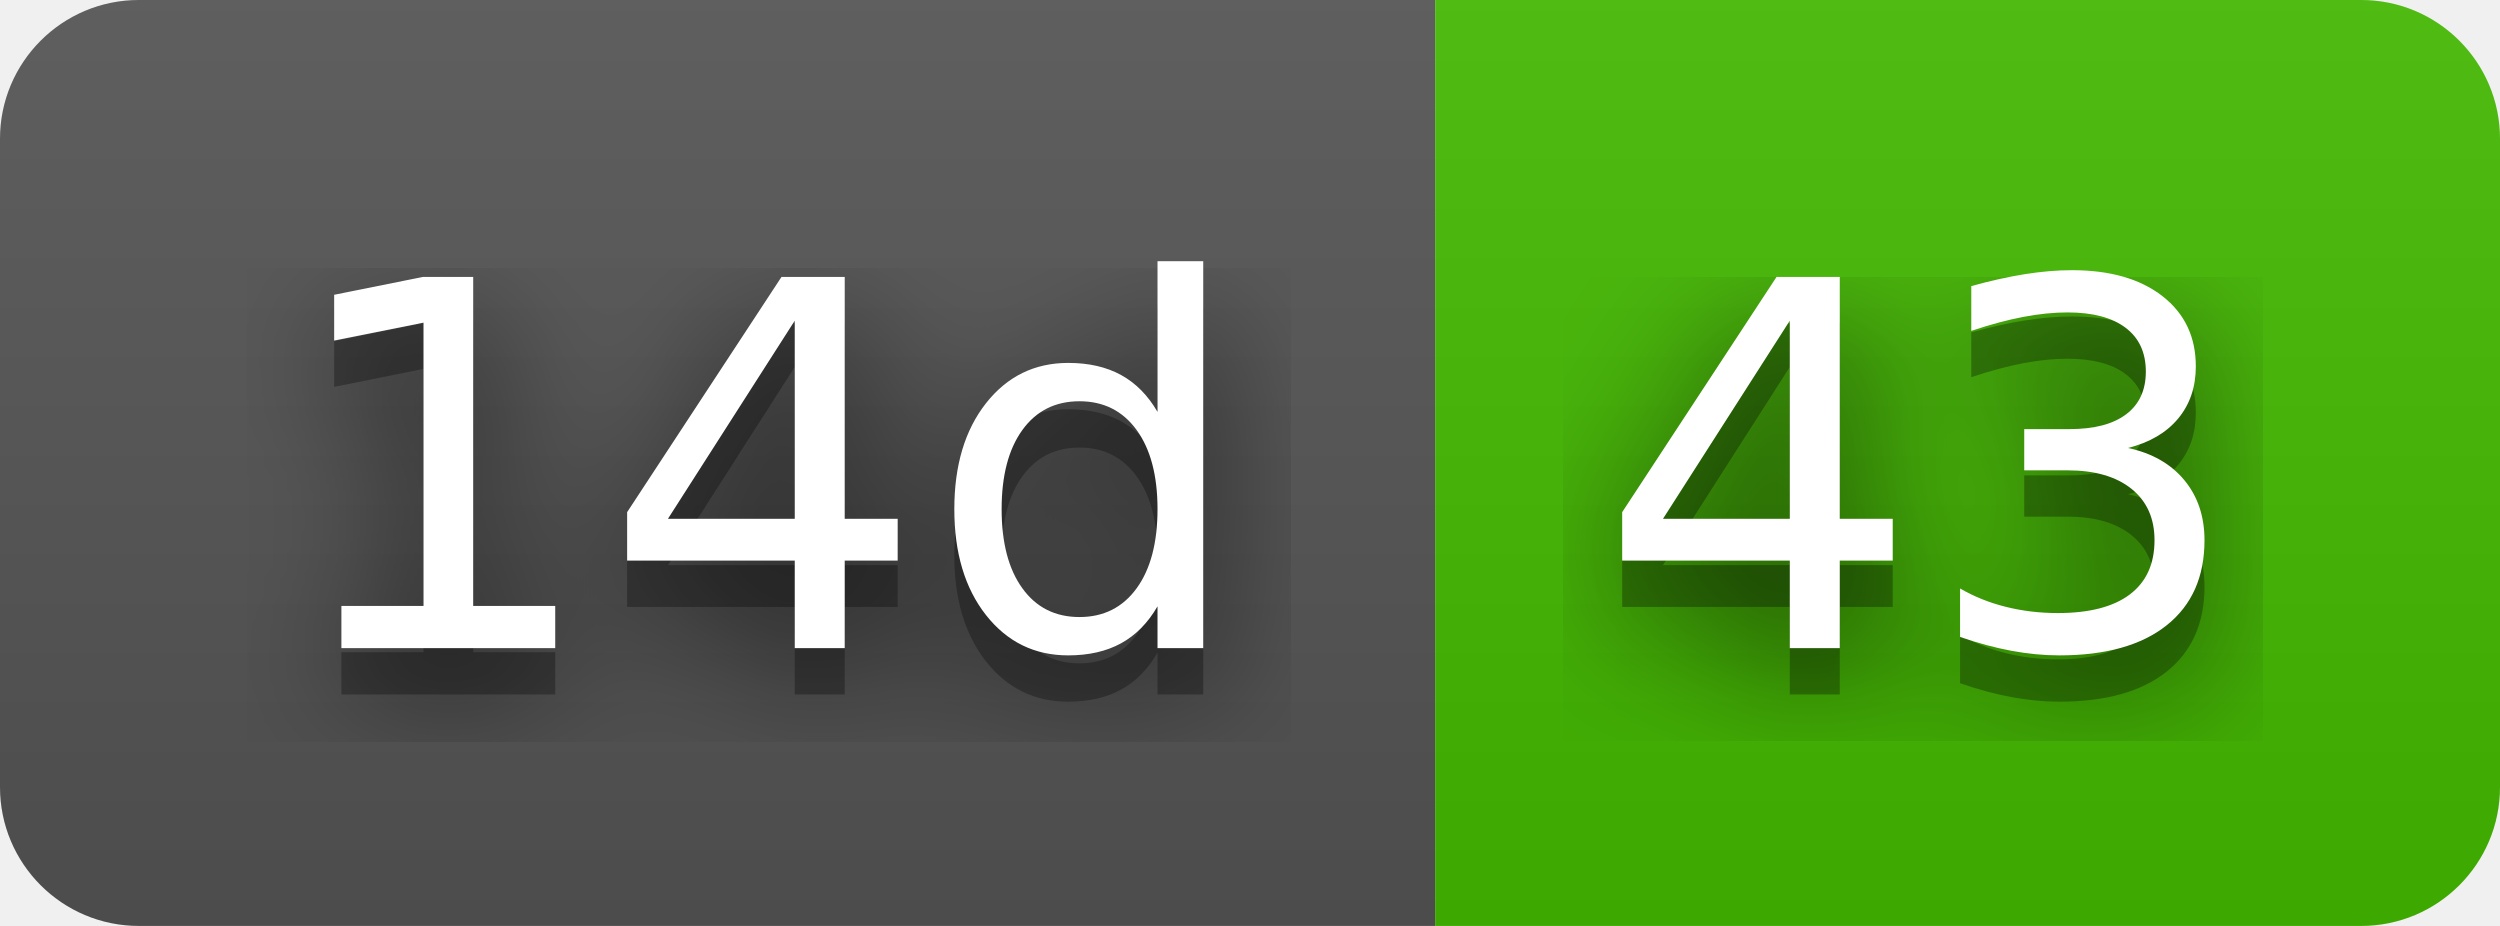
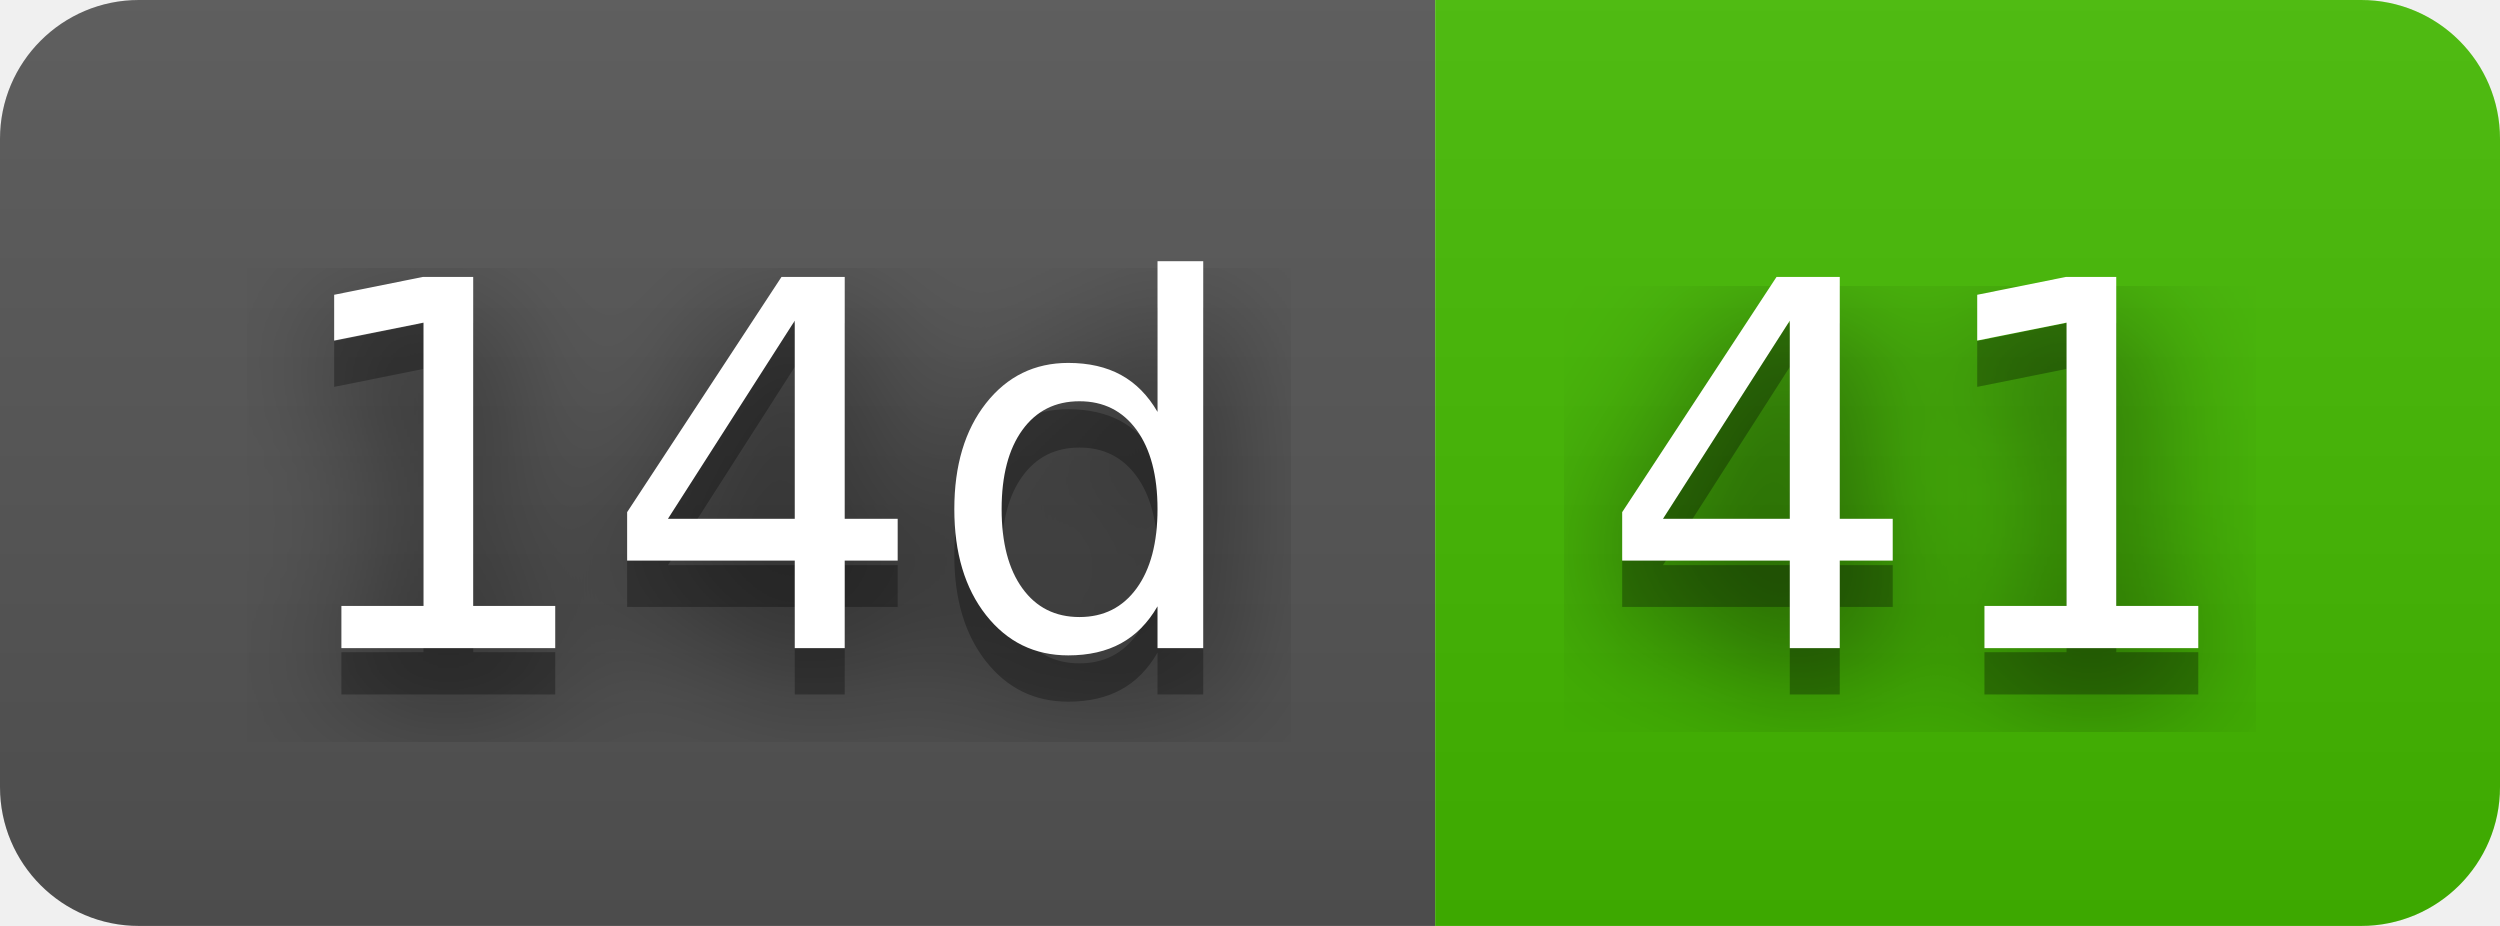
- <svg xmlns="http://www.w3.org/2000/svg" width="54" height="20" role="img" aria-label="14d: 43">
+ <svg xmlns="http://www.w3.org/2000/svg" width="54" height="20" role="img" aria-label="14d: 41">
  <filter id="blur">
    <feGaussianBlur stdDeviation="16" />
  </filter>
  <linearGradient id="s" x2="0" y2="100%">
    <stop offset="0" stop-color="#bbb" stop-opacity=".1" />
    <stop offset="1" stop-opacity=".1" />
  </linearGradient>
  <clipPath id="r">
    <rect width="54" height="20" rx="3" />
  </clipPath>
  <g clip-path="url(#r)">
    <rect width="31" height="20" fill="#555" />
    <rect x="31" width="23" height="20" fill="#4b0" />
    <rect width="54" height="20" fill="url(#s)" />
  </g>
  <g fill="#fff" text-anchor="middle" font-family="Verdana,Geneva,DejaVu Sans,sans-serif" text-rendering="geometricPrecision" font-size="110">
    <g transform="scale(.1)">
      <g aria-hidden="true" fill="#010101">
        <text x="165" y="150" fill-opacity=".8" filter="url(#blur)" textLength="210">14d</text>
        <text x="165" y="150" fill-opacity=".3" textLength="210">14d</text>
      </g>
      <text x="165" y="140" textLength="210">14d</text>
    </g>
    <g transform="scale(.1)">
      <g aria-hidden="true" fill="#010101">
-         <text x="415" y="150" fill-opacity=".8" filter="url(#blur)" textLength="130">43</text>
-         <text x="415" y="150" fill-opacity=".3" textLength="130">43</text>
+         <text x="415" y="150" fill-opacity=".8" filter="url(#blur)" textLength="130">41</text>
+         <text x="415" y="150" fill-opacity=".3" textLength="130">41</text>
      </g>
-       <text x="415" y="140" textLength="130">43</text>
+       <text x="415" y="140" textLength="130">41</text>
    </g>
  </g>
</svg>
